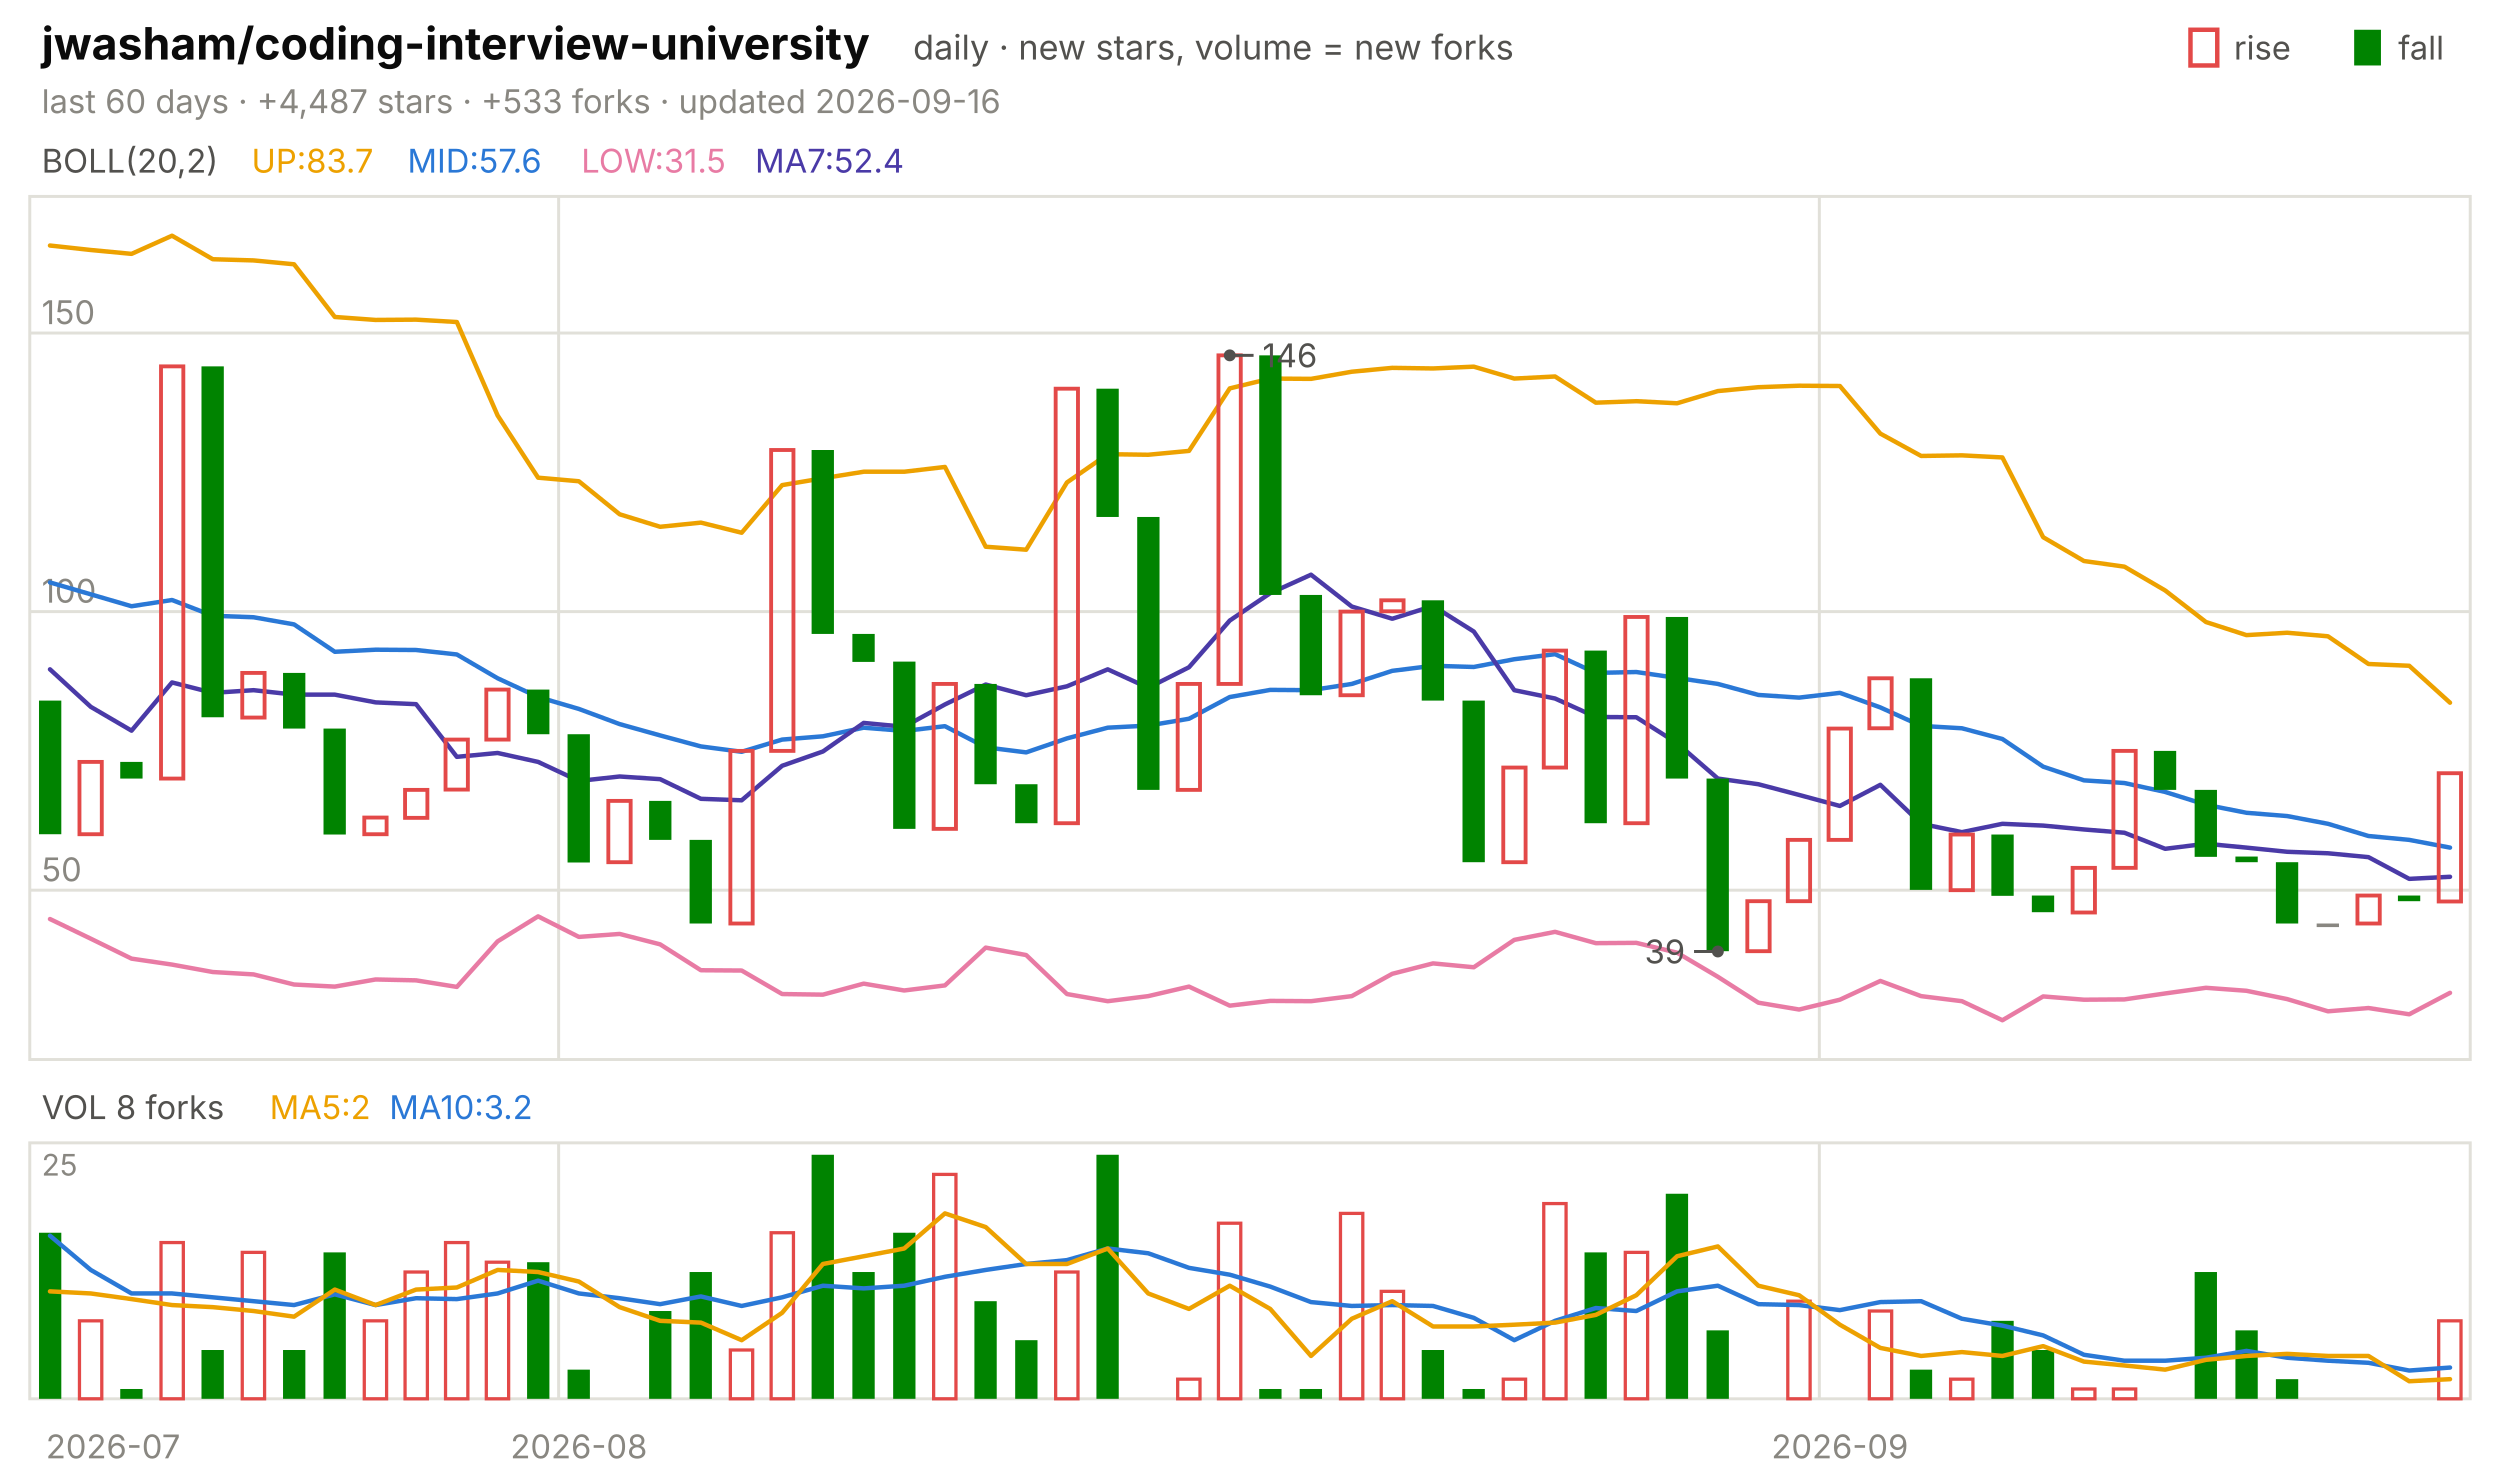
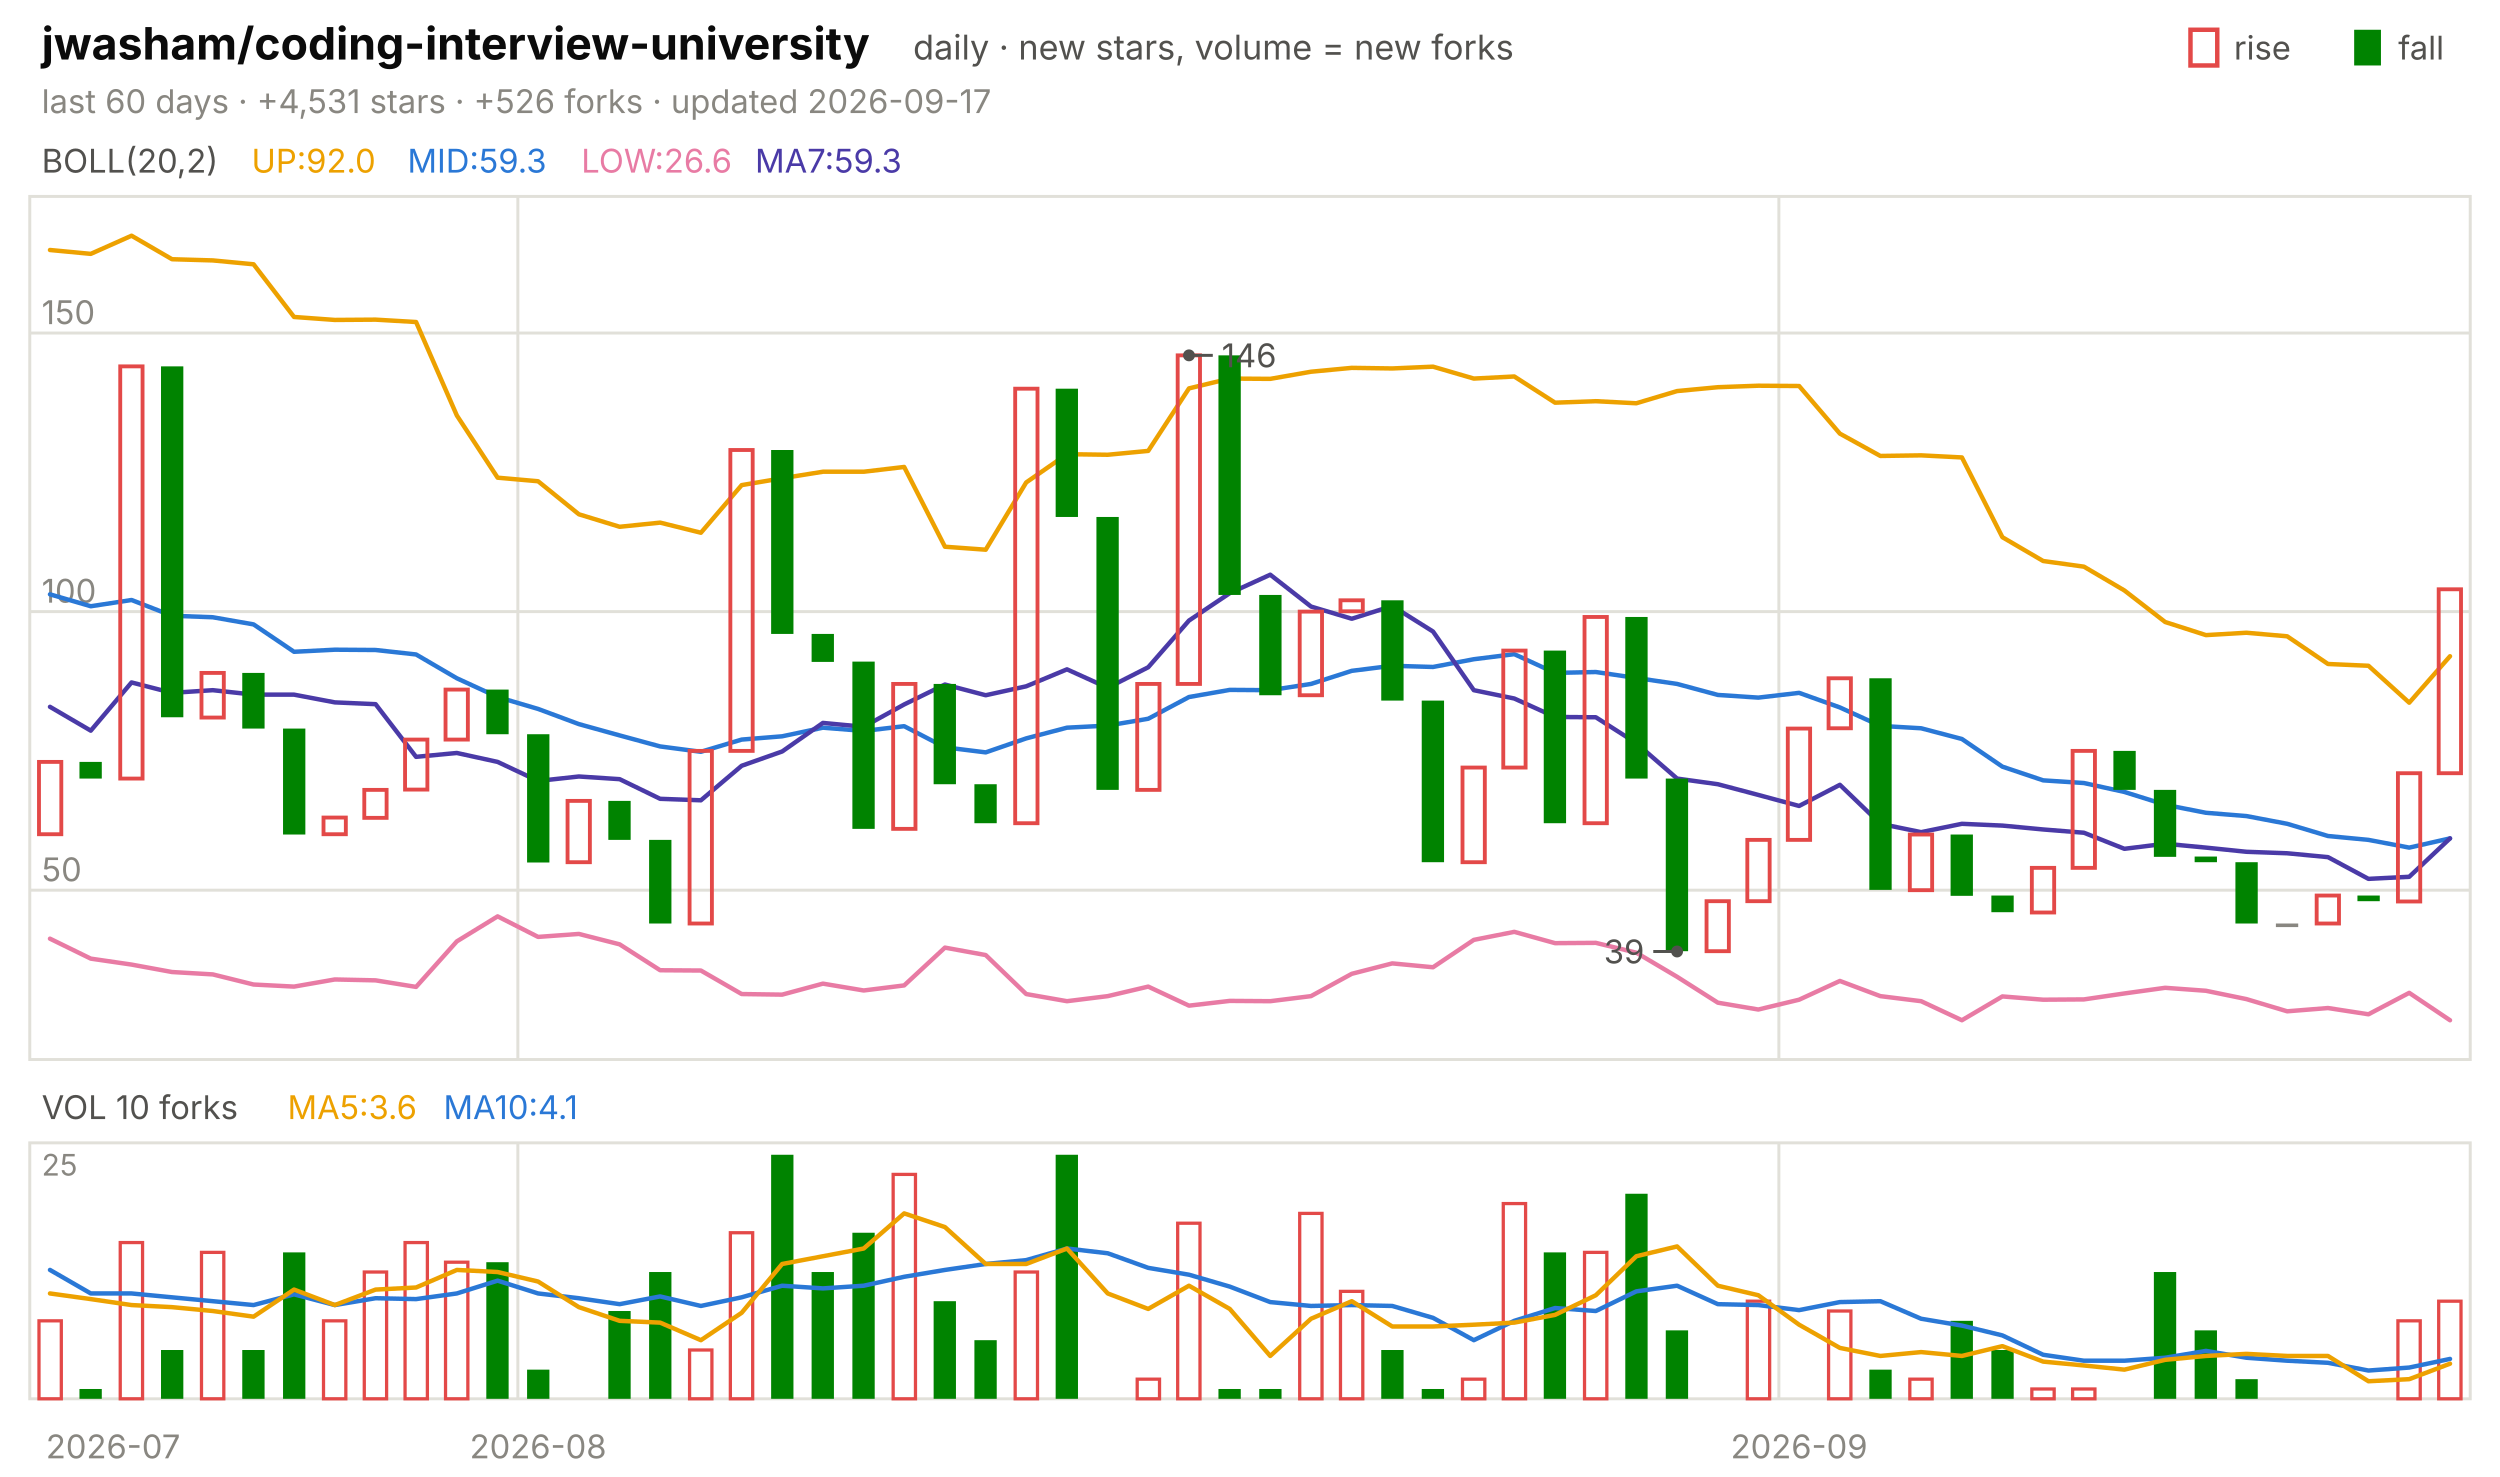
<svg xmlns="http://www.w3.org/2000/svg" viewBox="0 0 840 496" width="840" height="496" font-family="-apple-system,'Segoe UI',system-ui,sans-serif" role="img" aria-label="jwasham/coding-interview-university candlestick chart">
  <text x="14.0" y="20.0" font-size="15" fill="#0b0b0b" font-weight="650">jwasham/coding-interview-university</text>
  <text x="306.8" y="20.0" font-size="11.5" fill="#52514e">daily · new stars, volume = new forks</text>
  <text x="805.8" y="20.0" font-size="11.0" fill="#52514e">fall</text>
  <rect x="791" y="10" width="9" height="12" fill="#008300" />
  <text x="750.6" y="20.0" font-size="11.0" fill="#52514e">rise</text>
  <rect x="736" y="10" width="9" height="12" fill="none" stroke="#e34948" stroke-width="1.5" />
-   <text x="14.0" y="38.0" font-size="11.0" fill="#898781">last 60 days · +4,487 stars · +533 forks · updated 2026-09-16</text>
+   <text x="14.0" y="38.0" font-size="11.0" fill="#898781">last 60 days · +4,531 stars · +526 forks · updated 2026-09-17</text>
  <rect x="10" y="66" width="820" height="290" fill="none" stroke="#e1e0d9" />
  <rect x="10" y="384" width="820" height="86" fill="none" stroke="#e1e0d9" />
  <text x="38.0" y="490.0" font-size="11.0" fill="#898781" text-anchor="middle">2026-07</text>
-   <line x1="187.7" y1="66.0" x2="187.7" y2="356.0" stroke="#e1e0d9" stroke-width="1.0" />
-   <line x1="187.7" y1="384.0" x2="187.7" y2="470.0" stroke="#e1e0d9" stroke-width="1.0" />
-   <text x="194.5" y="490.0" font-size="11.0" fill="#898781" text-anchor="middle">2026-08</text>
-   <line x1="611.3" y1="66.0" x2="611.3" y2="356.0" stroke="#e1e0d9" stroke-width="1.0" />
-   <line x1="611.3" y1="384.0" x2="611.3" y2="470.0" stroke="#e1e0d9" stroke-width="1.0" />
-   <text x="618.2" y="490.0" font-size="11.0" fill="#898781" text-anchor="middle">2026-09</text>
+   <line x1="174.0" y1="66.0" x2="174.0" y2="356.0" stroke="#e1e0d9" stroke-width="1.0" />
+   <line x1="174.0" y1="384.0" x2="174.0" y2="470.0" stroke="#e1e0d9" stroke-width="1.0" />
+   <text x="180.8" y="490.0" font-size="11.0" fill="#898781" text-anchor="middle">2026-08</text>
+   <line x1="597.7" y1="66.0" x2="597.7" y2="356.0" stroke="#e1e0d9" stroke-width="1.0" />
+   <line x1="597.7" y1="384.0" x2="597.7" y2="470.0" stroke="#e1e0d9" stroke-width="1.0" />
+   <text x="604.5" y="490.0" font-size="11.0" fill="#898781" text-anchor="middle">2026-09</text>
  <text x="14.0" y="58.0" font-size="11.0" fill="#52514e">BOLL(20,2)</text>
-   <text x="84.5" y="58.0" font-size="11.0" fill="#eda100">UP:83.7</text>
-   <text x="136.9" y="58.0" font-size="11.0" fill="#2a78d6">MID:57.6</text>
-   <text x="195.3" y="58.0" font-size="11.0" fill="#e87ba4">LOW:31.5</text>
-   <text x="253.7" y="58.0" font-size="11.0" fill="#4a3aa7">MA7:52.4</text>
+   <text x="84.5" y="58.0" font-size="11.0" fill="#eda100">UP:92.0</text>
+   <text x="136.9" y="58.0" font-size="11.0" fill="#2a78d6">MID:59.3</text>
+   <text x="195.3" y="58.0" font-size="11.0" fill="#e87ba4">LOW:26.6</text>
+   <text x="253.7" y="58.0" font-size="11.0" fill="#4a3aa7">MA7:59.3</text>
  <line x1="10.0" y1="299.1" x2="830.0" y2="299.1" stroke="#e1e0d9" stroke-width="1.0" />
  <text x="14.0" y="296.1" font-size="11.0" fill="#898781">50</text>
  <line x1="10.0" y1="205.5" x2="830.0" y2="205.5" stroke="#e1e0d9" stroke-width="1.0" />
  <text x="14.0" y="202.5" font-size="11.0" fill="#898781">100</text>
  <line x1="10.0" y1="111.9" x2="830.0" y2="111.9" stroke="#e1e0d9" stroke-width="1.0" />
  <text x="14.0" y="108.9" font-size="11.0" fill="#898781">150</text>
-   <polyline points="16.8,82.5 30.5,84.0 44.2,85.3 57.8,79.2 71.5,87.1 85.2,87.5 98.8,88.8 112.5,106.5 126.2,107.5 139.8,107.4 153.5,108.2 167.2,139.6 180.8,160.5 194.5,161.7 208.2,172.8 221.8,177.0 235.5,175.6 249.2,179.0 262.8,163.0 276.5,160.7 290.2,158.5 303.8,158.5 317.5,156.9 331.2,183.7 344.8,184.7 358.5,162.1 372.2,152.6 385.8,152.8 399.5,151.5 413.2,130.5 426.8,127.2 440.5,127.3 454.2,124.9 467.8,123.6 481.5,123.8 495.2,123.2 508.8,127.2 522.5,126.5 536.2,135.3 549.8,134.8 563.5,135.5 577.2,131.4 590.8,130.1 604.5,129.6 618.2,129.7 631.8,145.7 645.5,153.2 659.2,153.0 672.8,153.7 686.5,180.5 700.2,188.5 713.8,190.4 727.5,198.4 741.2,209.0 754.8,213.4 768.5,212.6 782.2,213.8 795.8,223.1 809.5,223.7 823.2,236.1" fill="none" stroke="#eda100" stroke-width="1.5" stroke-linejoin="round" stroke-linecap="round" />
-   <polyline points="16.8,195.7 30.5,199.7 44.2,203.7 57.8,201.6 71.5,206.9 85.2,207.4 98.8,209.8 112.5,219.0 126.2,218.3 139.8,218.4 153.5,219.9 167.2,227.9 180.8,234.2 194.5,238.2 208.2,243.3 221.8,247.1 235.5,250.8 249.2,252.6 262.8,248.5 276.5,247.4 290.2,244.5 303.8,245.6 317.5,244.0 331.2,251.1 344.8,252.8 358.5,248.1 372.2,244.5 385.8,243.8 399.5,241.5 413.2,234.2 426.8,231.8 440.5,231.9 454.2,229.8 467.8,225.4 481.5,223.7 495.2,224.1 508.8,221.5 522.5,219.8 536.2,226.1 549.8,225.8 563.5,227.8 577.2,229.8 590.8,233.5 604.5,234.4 618.2,232.8 631.8,237.7 645.5,243.9 659.2,244.7 672.8,248.3 686.5,257.6 700.2,262.2 713.8,263.1 727.5,266.1 741.2,270.4 754.8,273.1 768.5,274.2 782.2,276.8 795.8,280.9 809.5,282.2 823.2,284.8" fill="none" stroke="#2a78d6" stroke-width="1.5" stroke-linejoin="round" stroke-linecap="round" />
-   <polyline points="16.8,308.8 30.5,315.4 44.2,322.1 57.8,324.1 71.5,326.6 85.2,327.4 98.8,330.8 112.5,331.5 126.2,329.1 139.8,329.4 153.5,331.6 167.2,316.3 180.8,307.9 194.5,314.8 208.2,313.8 221.8,317.3 235.5,326.0 249.2,326.1 262.8,334.0 276.5,334.2 290.2,330.5 303.8,332.8 317.5,331.1 331.2,318.4 344.8,320.9 358.5,334.0 372.2,336.4 385.8,334.7 399.5,331.5 413.2,337.9 426.8,336.3 440.5,336.4 454.2,334.7 467.8,327.2 481.5,323.7 495.2,325.0 508.8,315.8 522.5,313.1 536.2,316.9 549.8,316.8 563.5,320.1 577.2,328.2 590.8,336.9 604.5,339.2 618.2,335.9 631.8,329.6 645.5,334.7 659.2,336.4 672.8,342.8 686.5,334.8 700.2,335.9 713.8,335.8 727.5,333.8 741.2,331.9 754.8,332.9 768.5,335.7 782.2,339.8 795.8,338.7 809.5,340.8 823.2,333.6" fill="none" stroke="#e87ba4" stroke-width="1.5" stroke-linejoin="round" stroke-linecap="round" />
-   <polyline points="16.8,224.9 30.5,237.5 44.2,245.5 57.8,229.3 71.5,232.8 85.2,231.9 98.8,233.4 112.5,233.4 126.2,236.0 139.8,236.6 153.5,254.3 167.2,253.0 180.8,256.0 194.5,262.4 208.2,260.9 221.8,261.8 235.5,268.4 249.2,268.9 262.8,257.3 276.5,252.5 290.2,242.9 303.8,244.2 317.5,236.7 331.2,230.0 344.8,233.6 358.5,230.6 372.2,224.9 385.8,231.1 399.5,224.2 413.2,208.5 426.8,199.3 440.5,193.1 454.2,203.8 467.8,207.9 481.5,203.6 495.2,212.2 508.8,231.9 522.5,234.7 536.2,240.9 549.8,241.0 563.5,249.7 577.2,261.6 590.8,263.5 604.5,267.1 618.2,270.8 631.8,263.7 645.5,276.8 659.2,279.6 672.8,276.8 686.5,277.4 700.2,278.7 713.8,279.8 727.5,285.2 741.2,283.5 754.8,284.8 768.5,286.2 782.2,286.7 795.8,288.0 809.5,295.3 823.2,294.6" fill="none" stroke="#4a3aa7" stroke-width="1.5" stroke-linejoin="round" stroke-linecap="round" />
-   <rect x="13.1" y="235.4" width="7.5" height="44.9" fill="#008300" />
-   <rect x="26.7" y="256.0" width="7.5" height="24.3" fill="none" stroke="#e34948" stroke-width="1.3" />
-   <rect x="40.4" y="256.0" width="7.5" height="5.6" fill="#008300" />
-   <rect x="54.1" y="123.1" width="7.5" height="138.5" fill="none" stroke="#e34948" stroke-width="1.3" />
-   <rect x="67.7" y="123.1" width="7.5" height="117.9" fill="#008300" />
-   <rect x="81.4" y="226.1" width="7.5" height="15.0" fill="none" stroke="#e34948" stroke-width="1.3" />
-   <rect x="95.1" y="226.1" width="7.5" height="18.7" fill="#008300" />
-   <rect x="108.7" y="244.8" width="7.5" height="35.6" fill="#008300" />
-   <rect x="122.4" y="274.7" width="7.5" height="5.6" fill="none" stroke="#e34948" stroke-width="1.3" />
-   <rect x="136.1" y="265.4" width="7.5" height="9.4" fill="none" stroke="#e34948" stroke-width="1.3" />
-   <rect x="149.7" y="248.5" width="7.5" height="16.8" fill="none" stroke="#e34948" stroke-width="1.3" />
-   <rect x="163.4" y="231.7" width="7.5" height="16.8" fill="none" stroke="#e34948" stroke-width="1.3" />
-   <rect x="177.1" y="231.7" width="7.5" height="15.0" fill="#008300" />
-   <rect x="190.7" y="246.7" width="7.5" height="43.1" fill="#008300" />
-   <rect x="204.4" y="269.1" width="7.5" height="20.6" fill="none" stroke="#e34948" stroke-width="1.3" />
-   <rect x="218.1" y="269.1" width="7.5" height="13.1" fill="#008300" />
-   <rect x="231.7" y="282.2" width="7.5" height="28.1" fill="#008300" />
-   <rect x="245.4" y="252.3" width="7.5" height="58.0" fill="none" stroke="#e34948" stroke-width="1.3" />
-   <rect x="259.1" y="151.2" width="7.5" height="101.1" fill="none" stroke="#e34948" stroke-width="1.3" />
-   <rect x="272.7" y="151.2" width="7.5" height="61.8" fill="#008300" />
-   <rect x="286.4" y="213.0" width="7.5" height="9.4" fill="#008300" />
-   <rect x="300.1" y="222.3" width="7.5" height="56.2" fill="#008300" />
-   <rect x="313.7" y="229.8" width="7.5" height="48.7" fill="none" stroke="#e34948" stroke-width="1.3" />
-   <rect x="327.4" y="229.8" width="7.5" height="33.7" fill="#008300" />
-   <rect x="341.1" y="263.5" width="7.5" height="13.1" fill="#008300" />
-   <rect x="354.7" y="130.6" width="7.5" height="146.0" fill="none" stroke="#e34948" stroke-width="1.3" />
-   <rect x="368.4" y="130.6" width="7.5" height="43.1" fill="#008300" />
-   <rect x="382.1" y="173.7" width="7.5" height="91.7" fill="#008300" />
-   <rect x="395.7" y="229.8" width="7.5" height="35.6" fill="none" stroke="#e34948" stroke-width="1.3" />
-   <rect x="409.4" y="119.4" width="7.5" height="110.4" fill="none" stroke="#e34948" stroke-width="1.3" />
-   <rect x="423.1" y="119.4" width="7.5" height="80.5" fill="#008300" />
-   <rect x="436.7" y="199.9" width="7.5" height="33.7" fill="#008300" />
-   <rect x="450.4" y="205.5" width="7.5" height="28.1" fill="none" stroke="#e34948" stroke-width="1.3" />
-   <rect x="464.1" y="201.7" width="7.5" height="3.7" fill="none" stroke="#e34948" stroke-width="1.3" />
-   <rect x="477.7" y="201.7" width="7.5" height="33.7" fill="#008300" />
-   <rect x="491.4" y="235.4" width="7.5" height="54.3" fill="#008300" />
-   <rect x="505.1" y="257.9" width="7.5" height="31.8" fill="none" stroke="#e34948" stroke-width="1.3" />
-   <rect x="518.7" y="218.6" width="7.5" height="39.3" fill="none" stroke="#e34948" stroke-width="1.3" />
-   <rect x="532.4" y="218.6" width="7.5" height="58.0" fill="#008300" />
-   <rect x="546.1" y="207.3" width="7.5" height="69.3" fill="none" stroke="#e34948" stroke-width="1.3" />
-   <rect x="559.7" y="207.3" width="7.5" height="54.3" fill="#008300" />
-   <rect x="573.4" y="261.6" width="7.5" height="58.0" fill="#008300" />
-   <rect x="587.1" y="302.8" width="7.5" height="16.8" fill="none" stroke="#e34948" stroke-width="1.3" />
-   <rect x="600.7" y="282.2" width="7.5" height="20.6" fill="none" stroke="#e34948" stroke-width="1.3" />
-   <rect x="614.4" y="244.8" width="7.5" height="37.4" fill="none" stroke="#e34948" stroke-width="1.3" />
-   <rect x="628.1" y="227.9" width="7.5" height="16.8" fill="none" stroke="#e34948" stroke-width="1.3" />
-   <rect x="641.7" y="227.9" width="7.5" height="71.1" fill="#008300" />
-   <rect x="655.4" y="280.4" width="7.5" height="18.7" fill="none" stroke="#e34948" stroke-width="1.3" />
-   <rect x="669.1" y="280.4" width="7.5" height="20.6" fill="#008300" />
-   <rect x="682.7" y="300.9" width="7.5" height="5.6" fill="#008300" />
-   <rect x="696.4" y="291.6" width="7.5" height="15.0" fill="none" stroke="#e34948" stroke-width="1.3" />
-   <rect x="710.1" y="252.3" width="7.5" height="39.3" fill="none" stroke="#e34948" stroke-width="1.3" />
-   <rect x="723.7" y="252.3" width="7.5" height="13.1" fill="#008300" />
-   <rect x="737.4" y="265.4" width="7.5" height="22.5" fill="#008300" />
-   <rect x="751.1" y="287.8" width="7.5" height="1.9" fill="#008300" />
-   <rect x="764.7" y="289.7" width="7.5" height="20.6" fill="#008300" />
-   <rect x="778.4" y="310.3" width="7.5" height="1.2" fill="#898781" />
-   <rect x="792.1" y="300.9" width="7.5" height="9.4" fill="none" stroke="#e34948" stroke-width="1.3" />
-   <rect x="805.7" y="300.9" width="7.5" height="1.9" fill="#008300" />
-   <rect x="819.4" y="259.8" width="7.5" height="43.1" fill="none" stroke="#e34948" stroke-width="1.3" />
-   <circle cx="413.2" cy="119.4" r="2" fill="#52514e" />
-   <line x1="413.2" y1="119.4" x2="421.2" y2="119.4" stroke="#52514e" stroke-width="1.0" />
-   <text x="424.2" y="123.4" font-size="11.0" fill="#52514e">146</text>
-   <circle cx="577.2" cy="319.7" r="2" fill="#52514e" />
-   <line x1="577.2" y1="319.7" x2="569.2" y2="319.7" stroke="#52514e" stroke-width="1.0" />
-   <text x="566.2" y="323.7" font-size="11.0" fill="#52514e" text-anchor="end">39</text>
-   <text x="14.0" y="376.0" font-size="11.0" fill="#52514e">VOL 8 forks</text>
-   <text x="90.6" y="376.0" font-size="11.0" fill="#eda100">MA5:2</text>
-   <text x="130.8" y="376.0" font-size="11.0" fill="#2a78d6">MA10:3.2</text>
+   <polyline points="16.8,84.0 30.5,85.3 44.2,79.2 57.8,87.1 71.5,87.5 85.2,88.8 98.8,106.5 112.5,107.5 126.2,107.4 139.8,108.2 153.5,139.6 167.2,160.5 180.8,161.7 194.5,172.8 208.2,177.0 221.8,175.6 235.5,179.0 249.2,163.0 262.8,160.7 276.5,158.5 290.2,158.5 303.8,156.9 317.5,183.7 331.2,184.7 344.8,162.1 358.5,152.6 372.2,152.8 385.8,151.5 399.5,130.5 413.2,127.2 426.8,127.3 440.5,124.9 454.2,123.6 467.8,123.8 481.5,123.2 495.2,127.2 508.8,126.5 522.5,135.3 536.2,134.8 549.8,135.5 563.5,131.4 577.2,130.1 590.8,129.6 604.5,129.7 618.2,145.7 631.8,153.2 645.5,153.0 659.2,153.7 672.8,180.5 686.5,188.5 700.2,190.4 713.8,198.4 727.5,209.0 741.2,213.4 754.8,212.6 768.5,213.8 782.2,223.1 795.8,223.7 809.5,236.1 823.2,220.5" fill="none" stroke="#eda100" stroke-width="1.5" stroke-linejoin="round" stroke-linecap="round" />
+   <polyline points="16.8,199.7 30.5,203.7 44.2,201.6 57.8,206.9 71.5,207.4 85.2,209.8 98.8,219.0 112.5,218.3 126.2,218.4 139.8,219.9 153.5,227.9 167.2,234.2 180.8,238.2 194.5,243.3 208.2,247.1 221.8,250.8 235.5,252.6 249.2,248.5 262.8,247.4 276.5,244.5 290.2,245.6 303.8,244.0 317.5,251.1 331.2,252.8 344.8,248.1 358.5,244.5 372.2,243.8 385.8,241.5 399.5,234.2 413.2,231.8 426.8,231.9 440.5,229.8 454.2,225.4 467.8,223.7 481.5,224.1 495.2,221.5 508.8,219.8 522.5,226.1 536.2,225.8 549.8,227.8 563.5,229.8 577.2,233.5 590.8,234.4 604.5,232.8 618.2,237.7 631.8,243.9 645.5,244.7 659.2,248.3 672.8,257.6 686.5,262.2 700.2,263.1 713.8,266.1 727.5,270.4 741.2,273.1 754.8,274.2 768.5,276.8 782.2,280.9 795.8,282.2 809.5,284.8 823.2,281.7" fill="none" stroke="#2a78d6" stroke-width="1.5" stroke-linejoin="round" stroke-linecap="round" />
+   <polyline points="16.8,315.4 30.5,322.1 44.2,324.1 57.8,326.6 71.5,327.4 85.2,330.8 98.8,331.5 112.5,329.1 126.2,329.4 139.8,331.6 153.5,316.3 167.2,307.9 180.8,314.8 194.5,313.8 208.2,317.3 221.8,326.0 235.5,326.1 249.2,334.0 262.8,334.2 276.5,330.5 290.2,332.8 303.8,331.1 317.5,318.4 331.2,320.9 344.8,334.0 358.5,336.4 372.2,334.7 385.8,331.5 399.5,337.9 413.2,336.3 426.8,336.4 440.5,334.7 454.2,327.2 467.8,323.7 481.5,325.0 495.2,315.8 508.8,313.1 522.5,316.9 536.2,316.8 549.8,320.1 563.5,328.2 577.2,336.9 590.8,339.2 604.5,335.9 618.2,329.6 631.8,334.7 645.5,336.4 659.2,342.8 672.8,334.8 686.5,335.9 700.2,335.8 713.8,333.8 727.5,331.9 741.2,332.9 754.8,335.7 768.5,339.8 782.2,338.7 795.8,340.8 809.5,333.6 823.2,342.8" fill="none" stroke="#e87ba4" stroke-width="1.5" stroke-linejoin="round" stroke-linecap="round" />
+   <polyline points="16.8,237.5 30.5,245.5 44.2,229.3 57.8,232.8 71.5,231.9 85.2,233.4 98.8,233.4 112.5,236.0 126.2,236.6 139.8,254.3 153.5,253.0 167.2,256.0 180.8,262.4 194.5,260.9 208.2,261.8 221.8,268.4 235.5,268.9 249.2,257.3 262.8,252.5 276.5,242.9 290.2,244.2 303.8,236.7 317.5,230.0 331.2,233.6 344.8,230.6 358.5,224.9 372.2,231.1 385.8,224.2 399.5,208.5 413.2,199.3 426.8,193.1 440.5,203.8 454.2,207.9 467.8,203.6 481.5,212.2 495.2,231.9 508.8,234.7 522.5,240.9 536.2,241.0 549.8,249.7 563.5,261.6 577.2,263.5 590.8,267.1 604.5,270.8 618.2,263.7 631.8,276.8 645.5,279.6 659.2,276.8 672.8,277.4 686.5,278.7 700.2,279.8 713.8,285.2 727.5,283.5 741.2,284.8 754.8,286.2 768.5,286.7 782.2,288.0 795.8,295.3 809.5,294.6 823.2,281.7" fill="none" stroke="#4a3aa7" stroke-width="1.5" stroke-linejoin="round" stroke-linecap="round" />
+   <rect x="13.1" y="256.0" width="7.5" height="24.3" fill="none" stroke="#e34948" stroke-width="1.3" />
+   <rect x="26.7" y="256.0" width="7.5" height="5.6" fill="#008300" />
+   <rect x="40.4" y="123.1" width="7.5" height="138.5" fill="none" stroke="#e34948" stroke-width="1.3" />
+   <rect x="54.1" y="123.1" width="7.5" height="117.9" fill="#008300" />
+   <rect x="67.7" y="226.1" width="7.5" height="15.0" fill="none" stroke="#e34948" stroke-width="1.3" />
+   <rect x="81.4" y="226.1" width="7.5" height="18.7" fill="#008300" />
+   <rect x="95.1" y="244.8" width="7.5" height="35.6" fill="#008300" />
+   <rect x="108.7" y="274.7" width="7.5" height="5.6" fill="none" stroke="#e34948" stroke-width="1.3" />
+   <rect x="122.4" y="265.4" width="7.5" height="9.4" fill="none" stroke="#e34948" stroke-width="1.3" />
+   <rect x="136.1" y="248.5" width="7.5" height="16.8" fill="none" stroke="#e34948" stroke-width="1.3" />
+   <rect x="149.7" y="231.7" width="7.5" height="16.8" fill="none" stroke="#e34948" stroke-width="1.3" />
+   <rect x="163.4" y="231.7" width="7.5" height="15.0" fill="#008300" />
+   <rect x="177.1" y="246.7" width="7.5" height="43.1" fill="#008300" />
+   <rect x="190.7" y="269.1" width="7.5" height="20.6" fill="none" stroke="#e34948" stroke-width="1.3" />
+   <rect x="204.4" y="269.1" width="7.5" height="13.1" fill="#008300" />
+   <rect x="218.1" y="282.2" width="7.5" height="28.1" fill="#008300" />
+   <rect x="231.7" y="252.3" width="7.5" height="58.0" fill="none" stroke="#e34948" stroke-width="1.3" />
+   <rect x="245.4" y="151.2" width="7.5" height="101.1" fill="none" stroke="#e34948" stroke-width="1.3" />
+   <rect x="259.1" y="151.2" width="7.5" height="61.8" fill="#008300" />
+   <rect x="272.7" y="213.0" width="7.5" height="9.4" fill="#008300" />
+   <rect x="286.4" y="222.3" width="7.5" height="56.2" fill="#008300" />
+   <rect x="300.1" y="229.8" width="7.5" height="48.7" fill="none" stroke="#e34948" stroke-width="1.3" />
+   <rect x="313.7" y="229.8" width="7.5" height="33.7" fill="#008300" />
+   <rect x="327.4" y="263.5" width="7.5" height="13.1" fill="#008300" />
+   <rect x="341.1" y="130.6" width="7.5" height="146.0" fill="none" stroke="#e34948" stroke-width="1.3" />
+   <rect x="354.7" y="130.6" width="7.5" height="43.1" fill="#008300" />
+   <rect x="368.4" y="173.7" width="7.5" height="91.7" fill="#008300" />
+   <rect x="382.1" y="229.8" width="7.5" height="35.6" fill="none" stroke="#e34948" stroke-width="1.3" />
+   <rect x="395.7" y="119.4" width="7.5" height="110.4" fill="none" stroke="#e34948" stroke-width="1.3" />
+   <rect x="409.4" y="119.4" width="7.5" height="80.5" fill="#008300" />
+   <rect x="423.1" y="199.9" width="7.5" height="33.7" fill="#008300" />
+   <rect x="436.7" y="205.5" width="7.5" height="28.1" fill="none" stroke="#e34948" stroke-width="1.3" />
+   <rect x="450.4" y="201.7" width="7.5" height="3.7" fill="none" stroke="#e34948" stroke-width="1.3" />
+   <rect x="464.1" y="201.7" width="7.5" height="33.7" fill="#008300" />
+   <rect x="477.7" y="235.4" width="7.5" height="54.3" fill="#008300" />
+   <rect x="491.4" y="257.9" width="7.5" height="31.8" fill="none" stroke="#e34948" stroke-width="1.3" />
+   <rect x="505.1" y="218.6" width="7.5" height="39.3" fill="none" stroke="#e34948" stroke-width="1.3" />
+   <rect x="518.7" y="218.6" width="7.5" height="58.0" fill="#008300" />
+   <rect x="532.4" y="207.3" width="7.5" height="69.3" fill="none" stroke="#e34948" stroke-width="1.3" />
+   <rect x="546.1" y="207.3" width="7.5" height="54.3" fill="#008300" />
+   <rect x="559.7" y="261.6" width="7.5" height="58.0" fill="#008300" />
+   <rect x="573.4" y="302.8" width="7.5" height="16.8" fill="none" stroke="#e34948" stroke-width="1.3" />
+   <rect x="587.1" y="282.2" width="7.5" height="20.6" fill="none" stroke="#e34948" stroke-width="1.3" />
+   <rect x="600.7" y="244.8" width="7.5" height="37.4" fill="none" stroke="#e34948" stroke-width="1.3" />
+   <rect x="614.4" y="227.9" width="7.5" height="16.8" fill="none" stroke="#e34948" stroke-width="1.3" />
+   <rect x="628.1" y="227.9" width="7.5" height="71.1" fill="#008300" />
+   <rect x="641.7" y="280.4" width="7.5" height="18.7" fill="none" stroke="#e34948" stroke-width="1.3" />
+   <rect x="655.4" y="280.4" width="7.5" height="20.6" fill="#008300" />
+   <rect x="669.1" y="300.9" width="7.5" height="5.6" fill="#008300" />
+   <rect x="682.7" y="291.6" width="7.5" height="15.0" fill="none" stroke="#e34948" stroke-width="1.3" />
+   <rect x="696.4" y="252.3" width="7.5" height="39.3" fill="none" stroke="#e34948" stroke-width="1.3" />
+   <rect x="710.1" y="252.3" width="7.5" height="13.1" fill="#008300" />
+   <rect x="723.7" y="265.4" width="7.5" height="22.5" fill="#008300" />
+   <rect x="737.4" y="287.8" width="7.5" height="1.9" fill="#008300" />
+   <rect x="751.1" y="289.7" width="7.5" height="20.6" fill="#008300" />
+   <rect x="764.7" y="310.3" width="7.5" height="1.2" fill="#898781" />
+   <rect x="778.4" y="300.9" width="7.5" height="9.4" fill="none" stroke="#e34948" stroke-width="1.3" />
+   <rect x="792.1" y="300.9" width="7.5" height="1.9" fill="#008300" />
+   <rect x="805.7" y="259.8" width="7.5" height="43.1" fill="none" stroke="#e34948" stroke-width="1.3" />
+   <rect x="819.4" y="198.0" width="7.5" height="61.8" fill="none" stroke="#e34948" stroke-width="1.3" />
+   <circle cx="399.5" cy="119.4" r="2" fill="#52514e" />
+   <line x1="399.5" y1="119.4" x2="407.5" y2="119.4" stroke="#52514e" stroke-width="1.0" />
+   <text x="410.5" y="123.4" font-size="11.0" fill="#52514e">146</text>
+   <circle cx="563.5" cy="319.7" r="2" fill="#52514e" />
+   <line x1="563.5" y1="319.7" x2="555.5" y2="319.7" stroke="#52514e" stroke-width="1.0" />
+   <text x="552.5" y="323.7" font-size="11.0" fill="#52514e" text-anchor="end">39</text>
+   <text x="14.0" y="376.0" font-size="11.0" fill="#52514e">VOL 10 forks</text>
+   <text x="96.6" y="376.0" font-size="11.0" fill="#eda100">MA5:3.6</text>
+   <text x="149.0" y="376.0" font-size="11.0" fill="#2a78d6">MA10:4.1</text>
  <text x="14.0" y="395.0" font-size="10" fill="#898781">25</text>
-   <rect x="13.1" y="414.2" width="7.5" height="55.8" fill="#008300" />
-   <rect x="26.7" y="443.8" width="7.5" height="26.2" fill="none" stroke="#e34948" stroke-width="1.1" />
-   <rect x="40.4" y="466.7" width="7.5" height="3.3" fill="#008300" />
-   <rect x="54.1" y="417.5" width="7.5" height="52.5" fill="none" stroke="#e34948" stroke-width="1.1" />
-   <rect x="67.7" y="453.6" width="7.5" height="16.4" fill="#008300" />
-   <rect x="81.4" y="420.8" width="7.5" height="49.2" fill="none" stroke="#e34948" stroke-width="1.1" />
-   <rect x="95.1" y="453.6" width="7.5" height="16.4" fill="#008300" />
-   <rect x="108.7" y="420.8" width="7.5" height="49.2" fill="#008300" />
-   <rect x="122.4" y="443.8" width="7.5" height="26.2" fill="none" stroke="#e34948" stroke-width="1.1" />
-   <rect x="136.1" y="427.4" width="7.5" height="42.6" fill="none" stroke="#e34948" stroke-width="1.1" />
-   <rect x="149.7" y="417.5" width="7.5" height="52.5" fill="none" stroke="#e34948" stroke-width="1.1" />
-   <rect x="163.4" y="424.1" width="7.5" height="45.9" fill="none" stroke="#e34948" stroke-width="1.1" />
-   <rect x="177.1" y="424.1" width="7.5" height="45.9" fill="#008300" />
-   <rect x="190.7" y="460.2" width="7.5" height="9.8" fill="#008300" />
-   <rect x="218.1" y="440.5" width="7.5" height="29.5" fill="#008300" />
-   <rect x="231.7" y="427.4" width="7.5" height="42.6" fill="#008300" />
-   <rect x="245.4" y="453.6" width="7.5" height="16.4" fill="none" stroke="#e34948" stroke-width="1.1" />
-   <rect x="259.1" y="414.2" width="7.5" height="55.8" fill="none" stroke="#e34948" stroke-width="1.1" />
-   <rect x="272.7" y="388.0" width="7.5" height="82.0" fill="#008300" />
-   <rect x="286.4" y="427.4" width="7.5" height="42.6" fill="#008300" />
-   <rect x="300.1" y="414.2" width="7.5" height="55.8" fill="#008300" />
-   <rect x="313.7" y="394.6" width="7.5" height="75.4" fill="none" stroke="#e34948" stroke-width="1.1" />
-   <rect x="327.4" y="437.2" width="7.5" height="32.8" fill="#008300" />
-   <rect x="341.1" y="450.3" width="7.5" height="19.7" fill="#008300" />
-   <rect x="354.7" y="427.4" width="7.5" height="42.6" fill="none" stroke="#e34948" stroke-width="1.1" />
-   <rect x="368.4" y="388.0" width="7.5" height="82.0" fill="#008300" />
-   <rect x="395.7" y="463.4" width="7.5" height="6.6" fill="none" stroke="#e34948" stroke-width="1.1" />
-   <rect x="409.4" y="411.0" width="7.5" height="59.0" fill="none" stroke="#e34948" stroke-width="1.1" />
+   <rect x="13.1" y="443.8" width="7.5" height="26.2" fill="none" stroke="#e34948" stroke-width="1.1" />
+   <rect x="26.7" y="466.7" width="7.5" height="3.3" fill="#008300" />
+   <rect x="40.4" y="417.5" width="7.5" height="52.5" fill="none" stroke="#e34948" stroke-width="1.1" />
+   <rect x="54.1" y="453.6" width="7.5" height="16.4" fill="#008300" />
+   <rect x="67.7" y="420.8" width="7.5" height="49.2" fill="none" stroke="#e34948" stroke-width="1.1" />
+   <rect x="81.4" y="453.6" width="7.5" height="16.4" fill="#008300" />
+   <rect x="95.1" y="420.8" width="7.5" height="49.2" fill="#008300" />
+   <rect x="108.7" y="443.8" width="7.5" height="26.2" fill="none" stroke="#e34948" stroke-width="1.1" />
+   <rect x="122.4" y="427.4" width="7.5" height="42.6" fill="none" stroke="#e34948" stroke-width="1.1" />
+   <rect x="136.1" y="417.5" width="7.5" height="52.5" fill="none" stroke="#e34948" stroke-width="1.1" />
+   <rect x="149.7" y="424.1" width="7.5" height="45.9" fill="none" stroke="#e34948" stroke-width="1.1" />
+   <rect x="163.4" y="424.1" width="7.5" height="45.9" fill="#008300" />
+   <rect x="177.1" y="460.2" width="7.5" height="9.8" fill="#008300" />
+   <rect x="204.4" y="440.5" width="7.5" height="29.5" fill="#008300" />
+   <rect x="218.1" y="427.4" width="7.5" height="42.6" fill="#008300" />
+   <rect x="231.7" y="453.6" width="7.5" height="16.4" fill="none" stroke="#e34948" stroke-width="1.1" />
+   <rect x="245.4" y="414.2" width="7.5" height="55.8" fill="none" stroke="#e34948" stroke-width="1.1" />
+   <rect x="259.1" y="388.0" width="7.5" height="82.0" fill="#008300" />
+   <rect x="272.7" y="427.4" width="7.5" height="42.6" fill="#008300" />
+   <rect x="286.4" y="414.2" width="7.5" height="55.8" fill="#008300" />
+   <rect x="300.1" y="394.6" width="7.5" height="75.4" fill="none" stroke="#e34948" stroke-width="1.1" />
+   <rect x="313.7" y="437.2" width="7.5" height="32.8" fill="#008300" />
+   <rect x="327.4" y="450.3" width="7.5" height="19.7" fill="#008300" />
+   <rect x="341.1" y="427.4" width="7.5" height="42.6" fill="none" stroke="#e34948" stroke-width="1.1" />
+   <rect x="354.7" y="388.0" width="7.5" height="82.0" fill="#008300" />
+   <rect x="382.1" y="463.4" width="7.5" height="6.6" fill="none" stroke="#e34948" stroke-width="1.1" />
+   <rect x="395.7" y="411.0" width="7.5" height="59.0" fill="none" stroke="#e34948" stroke-width="1.1" />
+   <rect x="409.4" y="466.7" width="7.5" height="3.3" fill="#008300" />
  <rect x="423.1" y="466.7" width="7.5" height="3.3" fill="#008300" />
-   <rect x="436.7" y="466.7" width="7.5" height="3.3" fill="#008300" />
-   <rect x="450.4" y="407.7" width="7.5" height="62.3" fill="none" stroke="#e34948" stroke-width="1.1" />
-   <rect x="464.1" y="433.9" width="7.5" height="36.1" fill="none" stroke="#e34948" stroke-width="1.1" />
-   <rect x="477.7" y="453.6" width="7.5" height="16.4" fill="#008300" />
-   <rect x="491.4" y="466.7" width="7.5" height="3.3" fill="#008300" />
-   <rect x="505.1" y="463.4" width="7.5" height="6.6" fill="none" stroke="#e34948" stroke-width="1.1" />
-   <rect x="518.7" y="404.4" width="7.5" height="65.6" fill="none" stroke="#e34948" stroke-width="1.1" />
-   <rect x="532.4" y="420.8" width="7.5" height="49.2" fill="#008300" />
-   <rect x="546.1" y="420.8" width="7.5" height="49.2" fill="none" stroke="#e34948" stroke-width="1.1" />
-   <rect x="559.7" y="401.1" width="7.5" height="68.9" fill="#008300" />
-   <rect x="573.4" y="447.0" width="7.5" height="23.0" fill="#008300" />
-   <rect x="600.7" y="437.2" width="7.5" height="32.8" fill="none" stroke="#e34948" stroke-width="1.1" />
-   <rect x="628.1" y="440.5" width="7.5" height="29.5" fill="none" stroke="#e34948" stroke-width="1.1" />
-   <rect x="641.7" y="460.2" width="7.5" height="9.8" fill="#008300" />
-   <rect x="655.4" y="463.4" width="7.5" height="6.6" fill="none" stroke="#e34948" stroke-width="1.1" />
-   <rect x="669.1" y="443.8" width="7.5" height="26.2" fill="#008300" />
-   <rect x="682.7" y="453.6" width="7.5" height="16.4" fill="#008300" />
+   <rect x="436.7" y="407.7" width="7.5" height="62.3" fill="none" stroke="#e34948" stroke-width="1.1" />
+   <rect x="450.4" y="433.9" width="7.5" height="36.1" fill="none" stroke="#e34948" stroke-width="1.1" />
+   <rect x="464.1" y="453.6" width="7.5" height="16.4" fill="#008300" />
+   <rect x="477.7" y="466.7" width="7.5" height="3.3" fill="#008300" />
+   <rect x="491.4" y="463.4" width="7.5" height="6.6" fill="none" stroke="#e34948" stroke-width="1.1" />
+   <rect x="505.1" y="404.4" width="7.5" height="65.6" fill="none" stroke="#e34948" stroke-width="1.1" />
+   <rect x="518.7" y="420.8" width="7.5" height="49.2" fill="#008300" />
+   <rect x="532.4" y="420.8" width="7.5" height="49.2" fill="none" stroke="#e34948" stroke-width="1.1" />
+   <rect x="546.1" y="401.1" width="7.5" height="68.9" fill="#008300" />
+   <rect x="559.7" y="447.0" width="7.5" height="23.0" fill="#008300" />
+   <rect x="587.1" y="437.2" width="7.5" height="32.8" fill="none" stroke="#e34948" stroke-width="1.1" />
+   <rect x="614.4" y="440.5" width="7.5" height="29.5" fill="none" stroke="#e34948" stroke-width="1.1" />
+   <rect x="628.1" y="460.2" width="7.5" height="9.8" fill="#008300" />
+   <rect x="641.7" y="463.4" width="7.5" height="6.6" fill="none" stroke="#e34948" stroke-width="1.1" />
+   <rect x="655.4" y="443.8" width="7.5" height="26.2" fill="#008300" />
+   <rect x="669.1" y="453.6" width="7.5" height="16.4" fill="#008300" />
+   <rect x="682.7" y="466.7" width="7.5" height="3.3" fill="none" stroke="#e34948" stroke-width="1.1" />
  <rect x="696.4" y="466.7" width="7.5" height="3.3" fill="none" stroke="#e34948" stroke-width="1.1" />
-   <rect x="710.1" y="466.7" width="7.5" height="3.3" fill="none" stroke="#e34948" stroke-width="1.1" />
-   <rect x="737.4" y="427.4" width="7.5" height="42.6" fill="#008300" />
-   <rect x="751.1" y="447.0" width="7.5" height="23.0" fill="#008300" />
-   <rect x="764.7" y="463.4" width="7.5" height="6.6" fill="#008300" />
-   <rect x="819.4" y="443.8" width="7.5" height="26.2" fill="none" stroke="#e34948" stroke-width="1.1" />
-   <polyline points="16.8,415.2 30.5,426.7 44.2,434.6 57.8,434.6 71.5,435.9 85.2,437.2 98.8,438.5 112.5,434.9 126.2,438.5 139.8,436.2 153.5,436.5 167.2,434.6 180.8,430.3 194.5,434.6 208.2,436.2 221.8,438.2 235.5,435.6 249.2,438.8 262.8,435.9 276.5,432.0 290.2,432.9 303.8,432.0 317.5,429.0 331.2,426.7 344.8,424.7 358.5,423.4 372.2,419.5 385.8,421.1 399.5,426.0 413.2,428.3 426.8,432.3 440.5,437.5 454.2,438.8 467.8,438.5 481.5,438.8 495.2,442.8 508.8,450.3 522.5,443.8 536.2,439.5 549.8,440.5 563.5,433.9 577.2,432.0 590.8,438.2 604.5,438.5 618.2,440.2 631.8,437.5 645.5,437.2 659.2,443.1 672.8,445.4 686.5,448.7 700.2,455.2 713.8,457.2 727.5,457.2 741.2,456.2 754.8,453.9 768.5,456.2 782.2,457.2 795.8,457.9 809.5,460.5 823.2,459.5" fill="none" stroke="#2a78d6" stroke-width="1.5" stroke-linejoin="round" stroke-linecap="round" />
-   <polyline points="16.8,433.9 30.5,434.6 44.2,436.5 57.8,438.5 71.5,439.2 85.2,440.5 98.8,442.4 112.5,433.3 126.2,438.5 139.8,433.3 153.5,432.6 167.2,426.7 180.8,427.4 194.5,430.6 208.2,439.2 221.8,443.8 235.5,444.4 249.2,450.3 262.8,441.1 276.5,424.7 290.2,422.1 303.8,419.5 317.5,407.7 331.2,412.3 344.8,424.7 358.5,424.7 372.2,419.5 385.8,434.6 399.5,439.8 413.2,432.0 426.8,439.8 440.5,455.6 454.2,443.1 467.8,437.2 481.5,445.7 495.2,445.7 508.8,445.1 522.5,444.4 536.2,441.8 549.8,435.2 563.5,422.1 577.2,418.8 590.8,432.0 604.5,435.2 618.2,445.1 631.8,452.9 645.5,455.6 659.2,454.3 672.8,455.6 686.5,452.3 700.2,457.5 713.8,458.8 727.5,460.2 741.2,456.9 754.8,455.6 768.5,454.9 782.2,455.6 795.8,455.6 809.5,464.1 823.2,463.4" fill="none" stroke="#eda100" stroke-width="1.5" stroke-linejoin="round" stroke-linecap="round" />
+   <rect x="723.7" y="427.4" width="7.5" height="42.6" fill="#008300" />
+   <rect x="737.4" y="447.0" width="7.5" height="23.0" fill="#008300" />
+   <rect x="751.1" y="463.4" width="7.5" height="6.6" fill="#008300" />
+   <rect x="805.7" y="443.8" width="7.5" height="26.2" fill="none" stroke="#e34948" stroke-width="1.1" />
+   <rect x="819.4" y="437.2" width="7.5" height="32.8" fill="none" stroke="#e34948" stroke-width="1.1" />
+   <polyline points="16.8,426.7 30.5,434.6 44.2,434.6 57.8,435.9 71.5,437.2 85.2,438.5 98.8,434.9 112.5,438.5 126.2,436.2 139.8,436.5 153.5,434.6 167.2,430.3 180.8,434.6 194.5,436.2 208.2,438.2 221.8,435.6 235.5,438.8 249.2,435.9 262.8,432.0 276.5,432.9 290.2,432.0 303.8,429.0 317.5,426.7 331.2,424.7 344.8,423.4 358.5,419.5 372.2,421.1 385.8,426.0 399.5,428.3 413.2,432.3 426.8,437.5 440.5,438.8 454.2,438.5 467.8,438.8 481.5,442.8 495.2,450.3 508.8,443.8 522.5,439.5 536.2,440.5 549.8,433.9 563.5,432.0 577.2,438.2 590.8,438.5 604.5,440.2 618.2,437.5 631.8,437.2 645.5,443.1 659.2,445.4 672.8,448.7 686.5,455.2 700.2,457.2 713.8,457.2 727.5,456.2 741.2,453.9 754.8,456.2 768.5,457.2 782.2,457.9 795.8,460.5 809.5,459.5 823.2,456.6" fill="none" stroke="#2a78d6" stroke-width="1.5" stroke-linejoin="round" stroke-linecap="round" />
+   <polyline points="16.8,434.6 30.5,436.5 44.2,438.5 57.8,439.2 71.5,440.5 85.2,442.4 98.8,433.3 112.5,438.5 126.2,433.3 139.8,432.6 153.5,426.7 167.2,427.4 180.8,430.6 194.5,439.2 208.2,443.8 221.8,444.4 235.5,450.3 249.2,441.1 262.8,424.7 276.5,422.1 290.2,419.5 303.8,407.7 317.5,412.3 331.2,424.7 344.8,424.7 358.5,419.5 372.2,434.6 385.8,439.8 399.5,432.0 413.2,439.8 426.8,455.6 440.5,443.1 454.2,437.2 467.8,445.7 481.5,445.7 495.2,445.1 508.8,444.4 522.5,441.8 536.2,435.2 549.8,422.1 563.5,418.8 577.2,432.0 590.8,435.2 604.5,445.1 618.2,452.9 631.8,455.6 645.5,454.3 659.2,455.6 672.8,452.3 686.5,457.5 700.2,458.8 713.8,460.2 727.5,456.9 741.2,455.6 754.8,454.9 768.5,455.6 782.2,455.6 795.8,464.1 809.5,463.4 823.2,458.2" fill="none" stroke="#eda100" stroke-width="1.5" stroke-linejoin="round" stroke-linecap="round" />
</svg>
